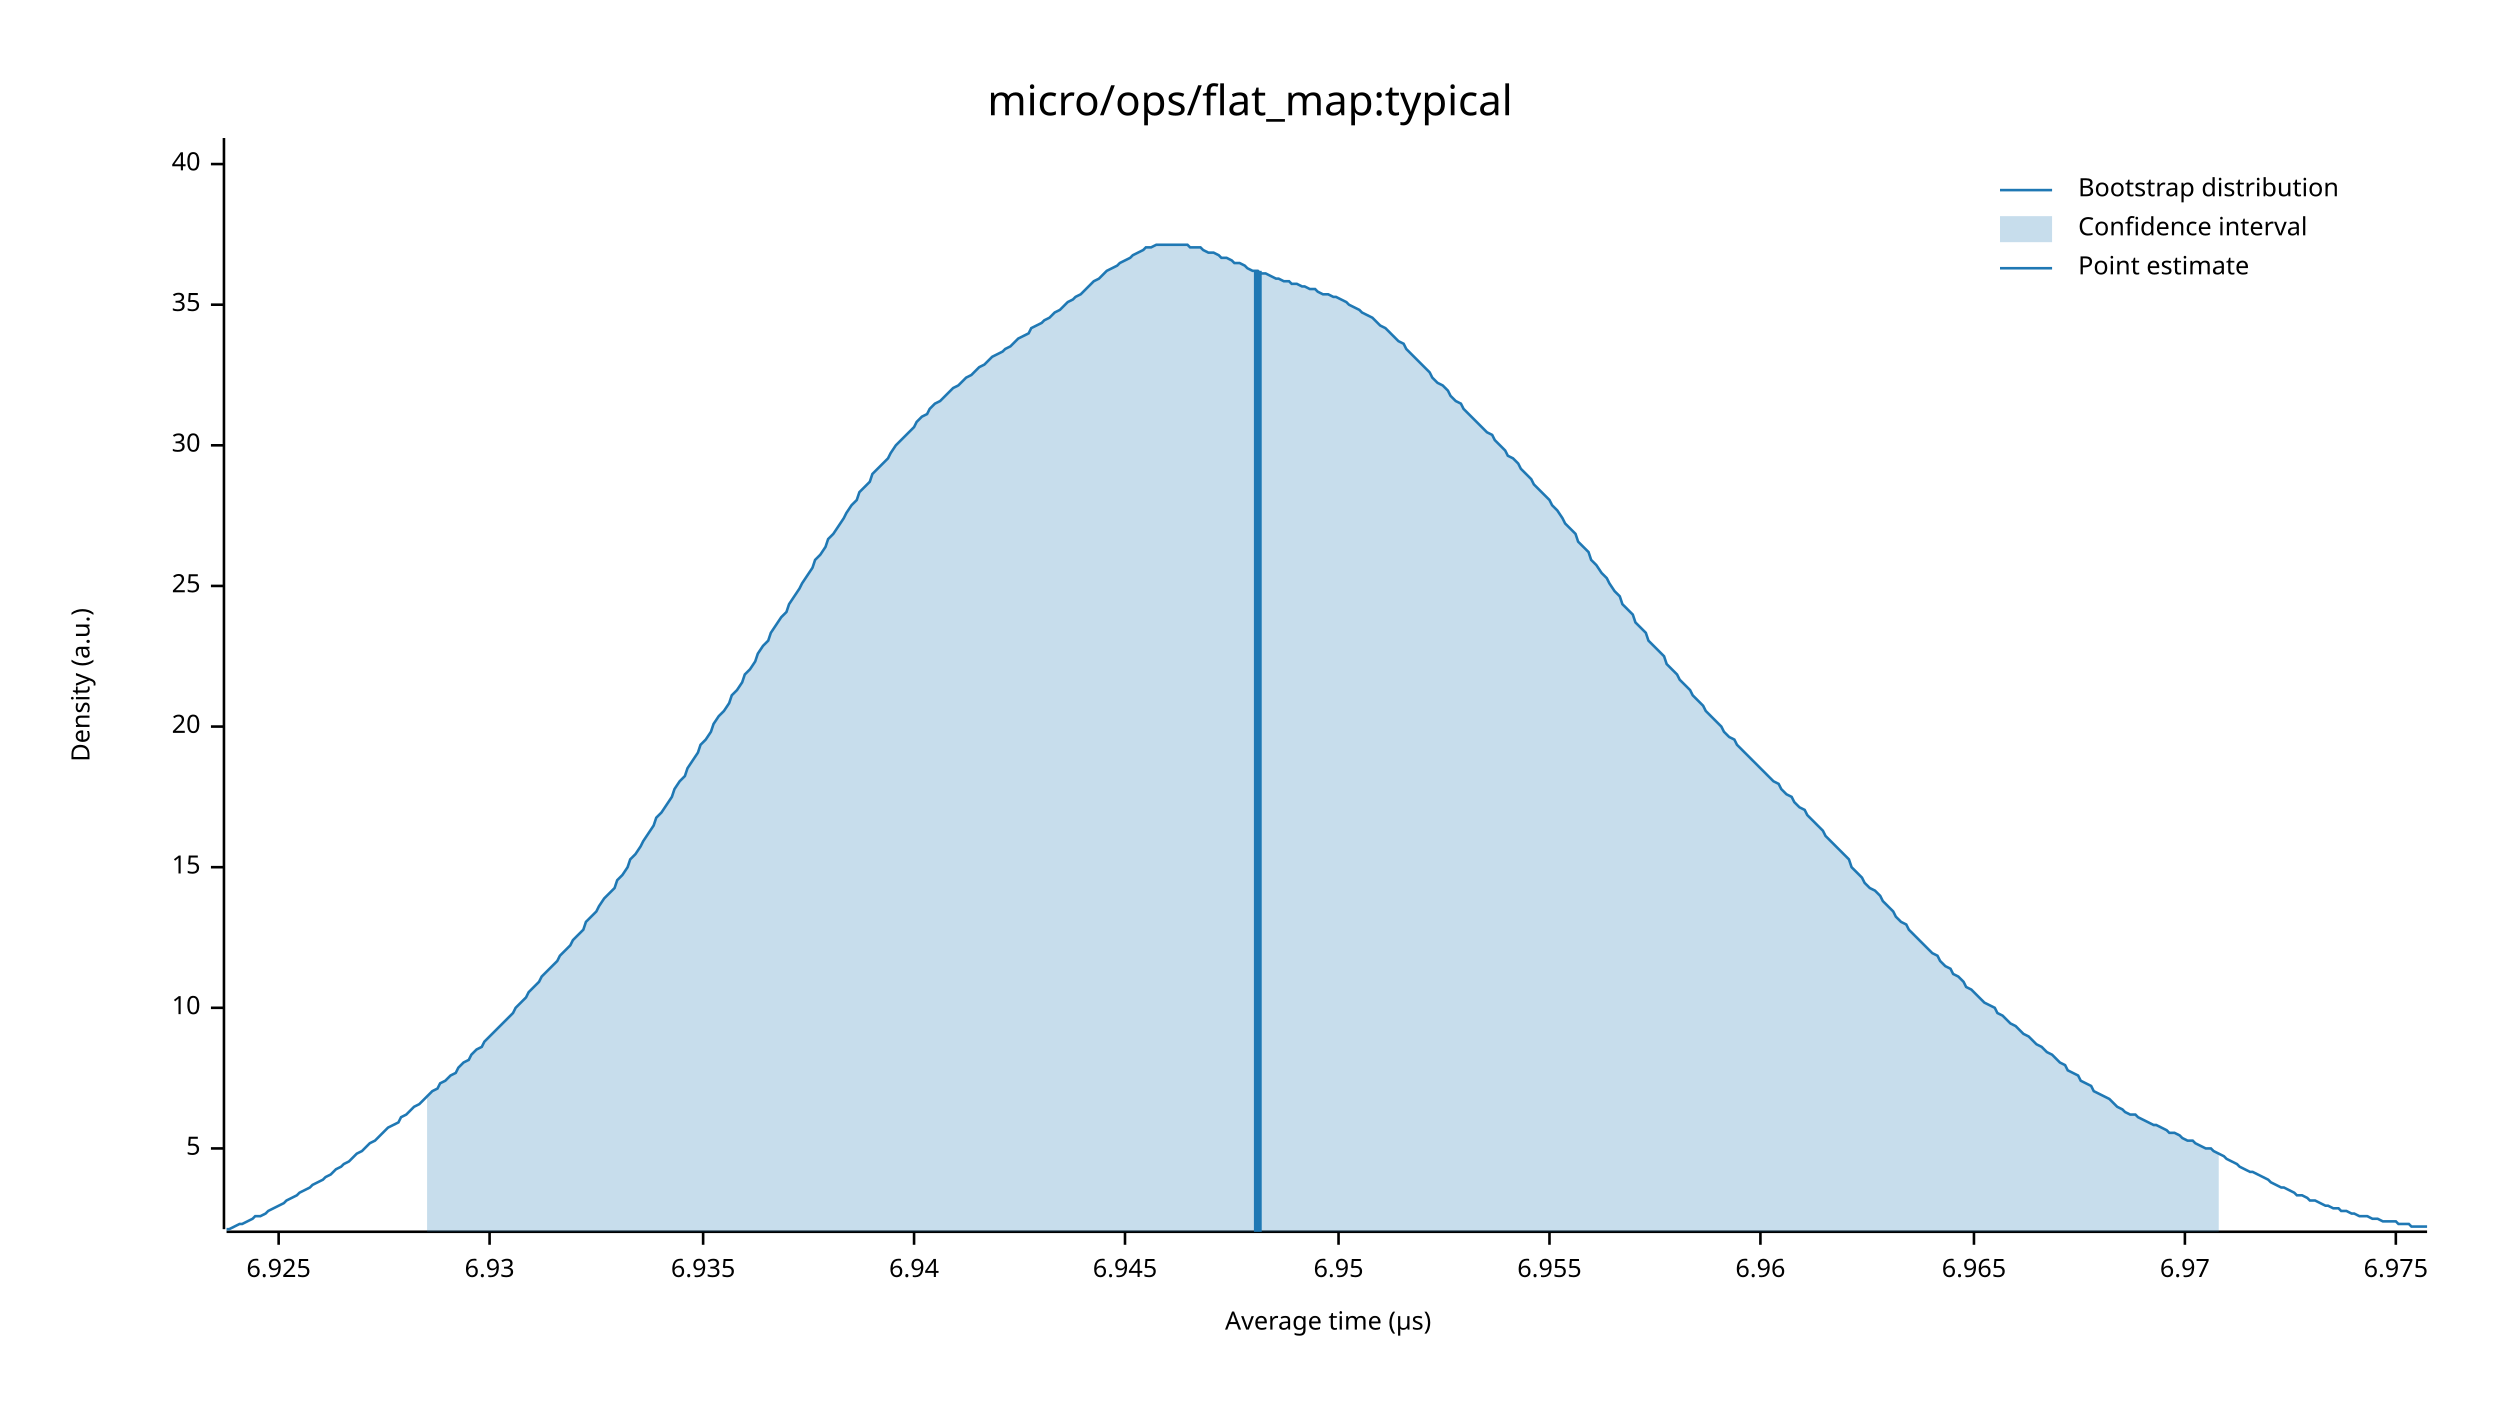
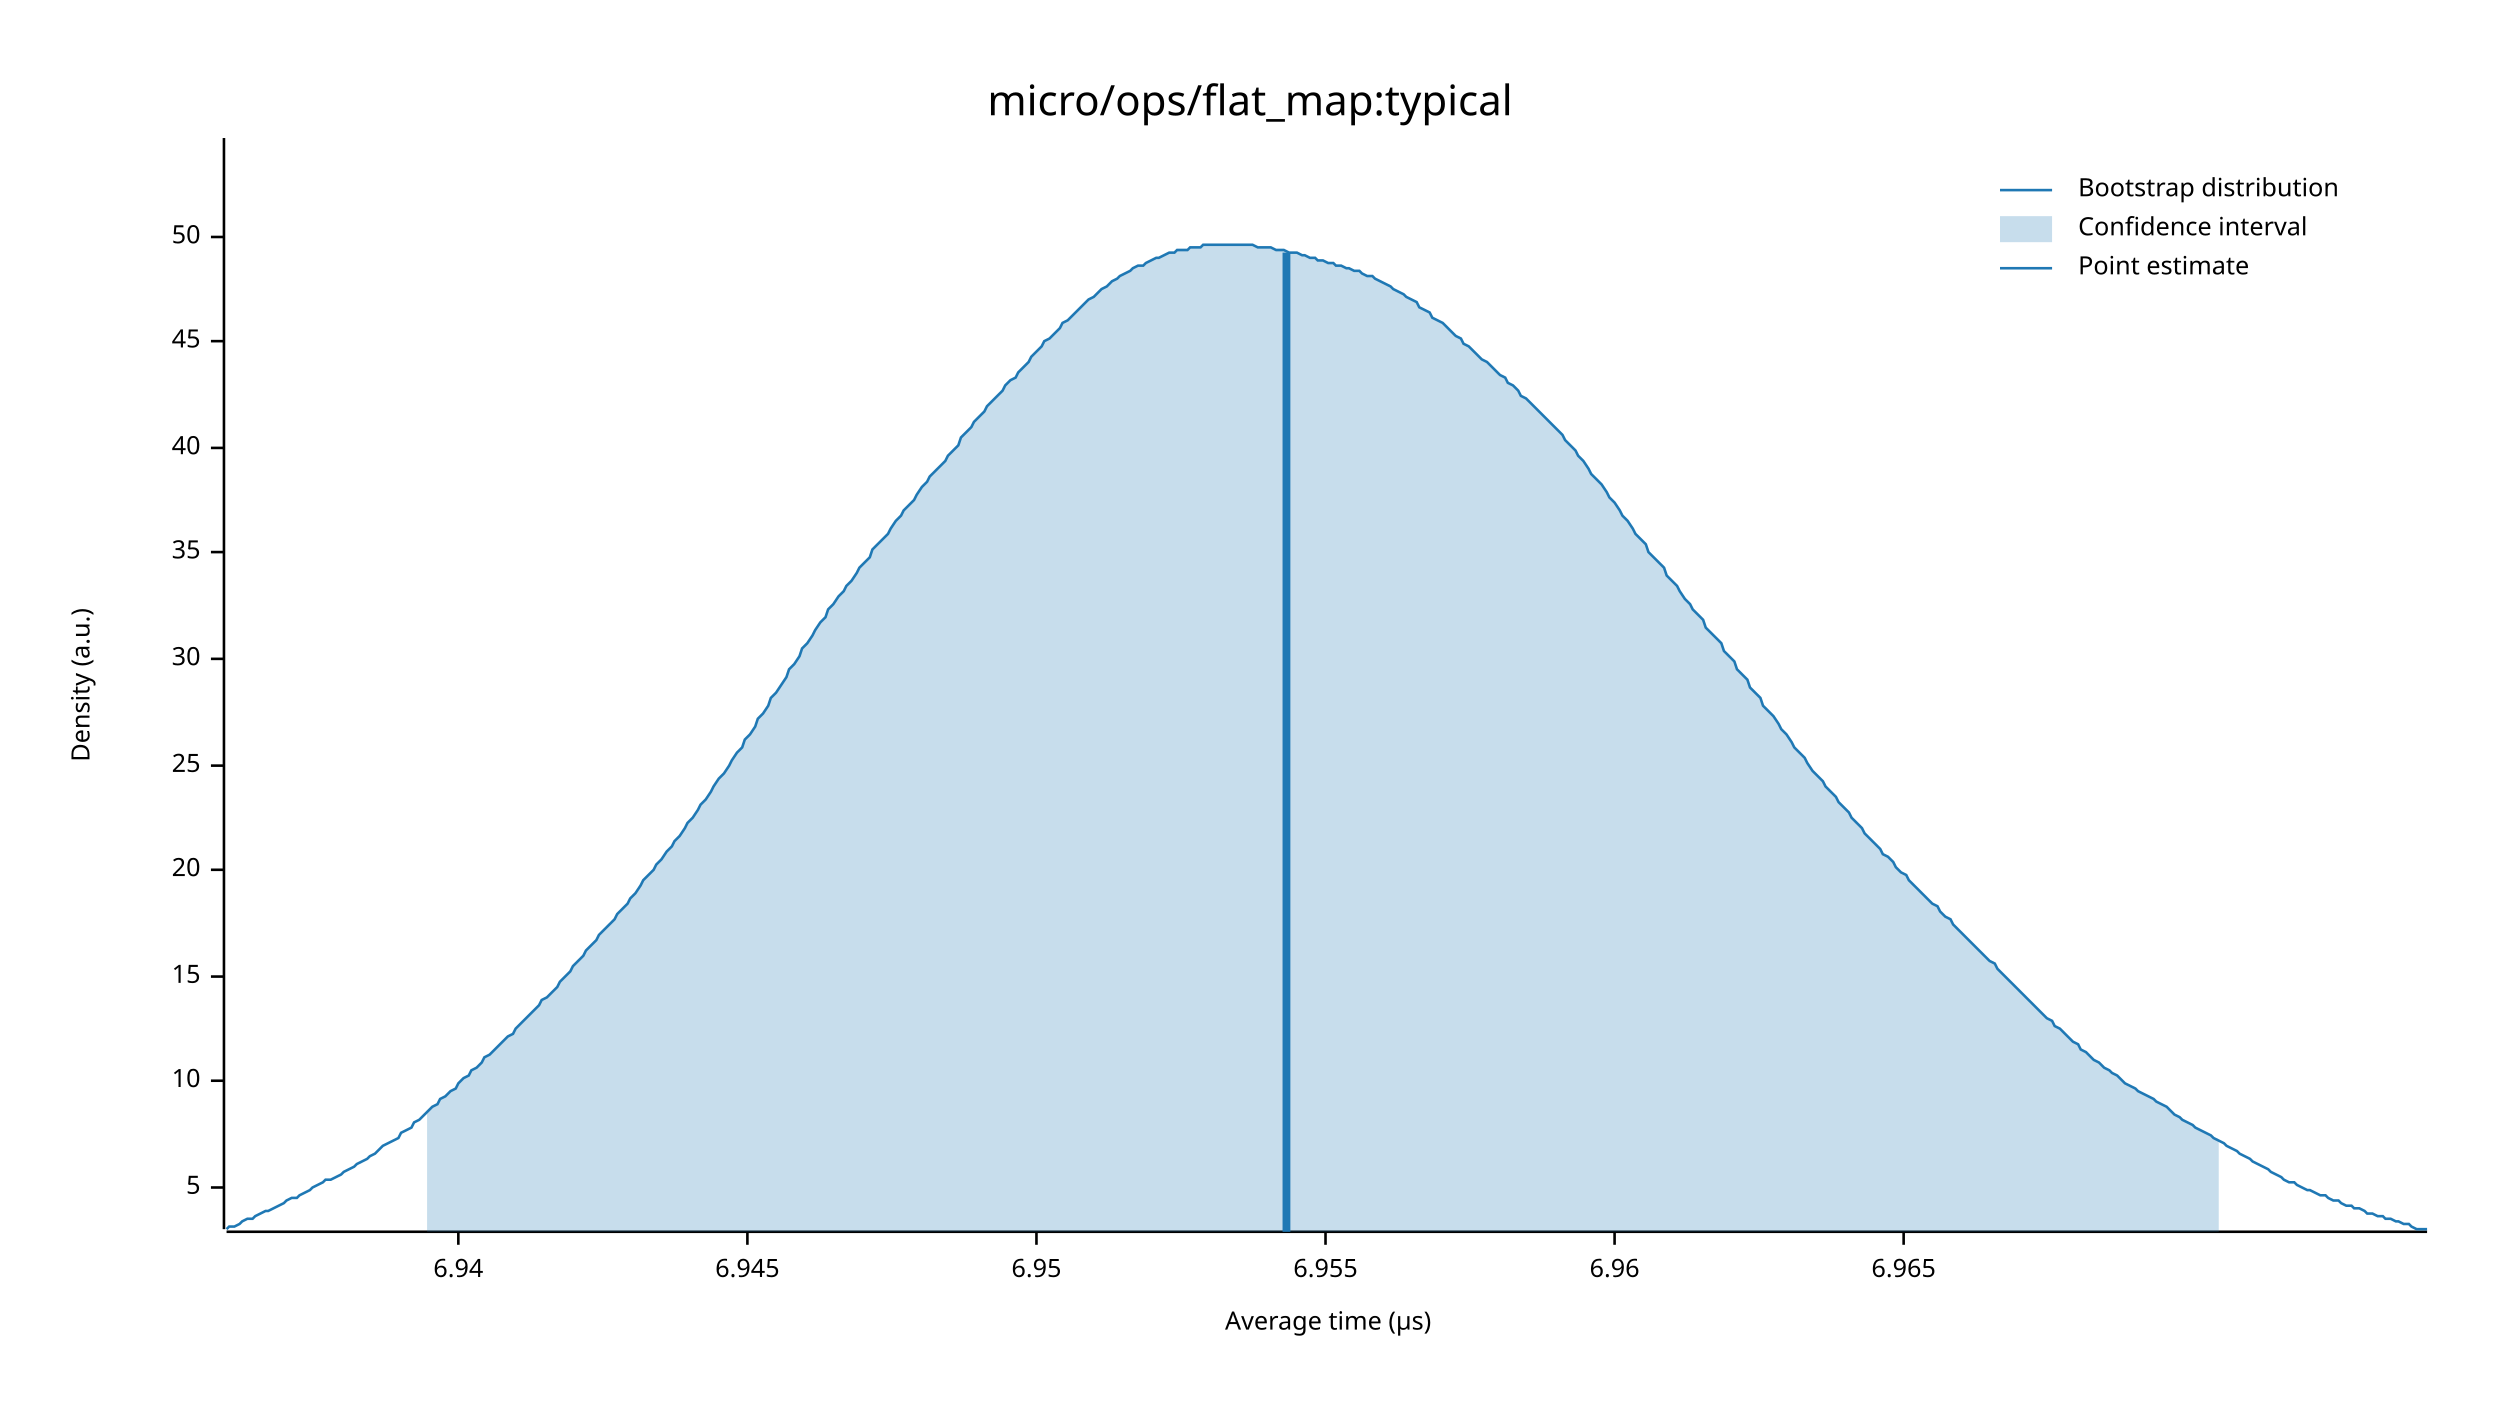
<svg xmlns="http://www.w3.org/2000/svg" width="960" height="540" viewBox="0 0 960 540">
  <text x="480" y="32" dy="0.76em" text-anchor="middle" font-family="sans-serif" font-size="16.129" opacity="1" fill="#000000">
micro/ops/flat_map:typical
</text>
  <text x="27" y="263" dy="0.76em" text-anchor="middle" font-family="sans-serif" font-size="9.677" opacity="1" fill="#000000" transform="rotate(270, 27, 263)">
Density (a.u.)
</text>
  <text x="510" y="513" dy="-0.5ex" text-anchor="middle" font-family="sans-serif" font-size="9.677" opacity="1" fill="#000000">
Average time (µs)
</text>
  <polyline fill="none" opacity="1" stroke="#000000" stroke-width="1" points="86,53 86,472 " />
-   <text x="77" y="441" dy="0.5ex" text-anchor="end" font-family="sans-serif" font-size="9.677" opacity="1" fill="#000000">
+   <text x="77" y="456" dy="0.5ex" text-anchor="end" font-family="sans-serif" font-size="9.677" opacity="1" fill="#000000">
5
</text>
-   <polyline fill="none" opacity="1" stroke="#000000" stroke-width="1" points="81,441 86,441 " />
-   <text x="77" y="387" dy="0.5ex" text-anchor="end" font-family="sans-serif" font-size="9.677" opacity="1" fill="#000000">
+   <polyline fill="none" opacity="1" stroke="#000000" stroke-width="1" points="81,456 86,456 " />
+   <text x="77" y="415" dy="0.5ex" text-anchor="end" font-family="sans-serif" font-size="9.677" opacity="1" fill="#000000">
10
</text>
-   <polyline fill="none" opacity="1" stroke="#000000" stroke-width="1" points="81,387 86,387 " />
-   <text x="77" y="333" dy="0.5ex" text-anchor="end" font-family="sans-serif" font-size="9.677" opacity="1" fill="#000000">
+   <polyline fill="none" opacity="1" stroke="#000000" stroke-width="1" points="81,415 86,415 " />
+   <text x="77" y="375" dy="0.5ex" text-anchor="end" font-family="sans-serif" font-size="9.677" opacity="1" fill="#000000">
15
</text>
-   <polyline fill="none" opacity="1" stroke="#000000" stroke-width="1" points="81,333 86,333 " />
-   <text x="77" y="279" dy="0.5ex" text-anchor="end" font-family="sans-serif" font-size="9.677" opacity="1" fill="#000000">
+   <polyline fill="none" opacity="1" stroke="#000000" stroke-width="1" points="81,375 86,375 " />
+   <text x="77" y="334" dy="0.5ex" text-anchor="end" font-family="sans-serif" font-size="9.677" opacity="1" fill="#000000">
20
</text>
-   <polyline fill="none" opacity="1" stroke="#000000" stroke-width="1" points="81,279 86,279 " />
-   <text x="77" y="225" dy="0.5ex" text-anchor="end" font-family="sans-serif" font-size="9.677" opacity="1" fill="#000000">
+   <polyline fill="none" opacity="1" stroke="#000000" stroke-width="1" points="81,334 86,334 " />
+   <text x="77" y="294" dy="0.5ex" text-anchor="end" font-family="sans-serif" font-size="9.677" opacity="1" fill="#000000">
25
</text>
-   <polyline fill="none" opacity="1" stroke="#000000" stroke-width="1" points="81,225 86,225 " />
-   <text x="77" y="171" dy="0.5ex" text-anchor="end" font-family="sans-serif" font-size="9.677" opacity="1" fill="#000000">
+   <polyline fill="none" opacity="1" stroke="#000000" stroke-width="1" points="81,294 86,294 " />
+   <text x="77" y="253" dy="0.5ex" text-anchor="end" font-family="sans-serif" font-size="9.677" opacity="1" fill="#000000">
30
</text>
-   <polyline fill="none" opacity="1" stroke="#000000" stroke-width="1" points="81,171 86,171 " />
-   <text x="77" y="117" dy="0.5ex" text-anchor="end" font-family="sans-serif" font-size="9.677" opacity="1" fill="#000000">
+   <polyline fill="none" opacity="1" stroke="#000000" stroke-width="1" points="81,253 86,253 " />
+   <text x="77" y="212" dy="0.5ex" text-anchor="end" font-family="sans-serif" font-size="9.677" opacity="1" fill="#000000">
35
</text>
-   <polyline fill="none" opacity="1" stroke="#000000" stroke-width="1" points="81,117 86,117 " />
-   <text x="77" y="63" dy="0.5ex" text-anchor="end" font-family="sans-serif" font-size="9.677" opacity="1" fill="#000000">
+   <polyline fill="none" opacity="1" stroke="#000000" stroke-width="1" points="81,212 86,212 " />
+   <text x="77" y="172" dy="0.5ex" text-anchor="end" font-family="sans-serif" font-size="9.677" opacity="1" fill="#000000">
40
</text>
-   <polyline fill="none" opacity="1" stroke="#000000" stroke-width="1" points="81,63 86,63 " />
+   <polyline fill="none" opacity="1" stroke="#000000" stroke-width="1" points="81,172 86,172 " />
+   <text x="77" y="131" dy="0.5ex" text-anchor="end" font-family="sans-serif" font-size="9.677" opacity="1" fill="#000000">
+ 45
+ </text>
+   <polyline fill="none" opacity="1" stroke="#000000" stroke-width="1" points="81,131 86,131 " />
+   <text x="77" y="91" dy="0.5ex" text-anchor="end" font-family="sans-serif" font-size="9.677" opacity="1" fill="#000000">
+ 50
+ </text>
+   <polyline fill="none" opacity="1" stroke="#000000" stroke-width="1" points="81,91 86,91 " />
  <polyline fill="none" opacity="1" stroke="#000000" stroke-width="1" points="87,473 932,473 " />
-   <text x="107" y="483" dy="0.76em" text-anchor="middle" font-family="sans-serif" font-size="9.677" opacity="1" fill="#000000">
- 6.925
- </text>
-   <polyline fill="none" opacity="1" stroke="#000000" stroke-width="1" points="107,473 107,478 " />
-   <text x="188" y="483" dy="0.76em" text-anchor="middle" font-family="sans-serif" font-size="9.677" opacity="1" fill="#000000">
- 6.93
- </text>
-   <polyline fill="none" opacity="1" stroke="#000000" stroke-width="1" points="188,473 188,478 " />
-   <text x="270" y="483" dy="0.76em" text-anchor="middle" font-family="sans-serif" font-size="9.677" opacity="1" fill="#000000">
- 6.935
- </text>
-   <polyline fill="none" opacity="1" stroke="#000000" stroke-width="1" points="270,473 270,478 " />
-   <text x="351" y="483" dy="0.76em" text-anchor="middle" font-family="sans-serif" font-size="9.677" opacity="1" fill="#000000">
+   <text x="176" y="483" dy="0.76em" text-anchor="middle" font-family="sans-serif" font-size="9.677" opacity="1" fill="#000000">
6.94
</text>
-   <polyline fill="none" opacity="1" stroke="#000000" stroke-width="1" points="351,473 351,478 " />
-   <text x="432" y="483" dy="0.76em" text-anchor="middle" font-family="sans-serif" font-size="9.677" opacity="1" fill="#000000">
+   <polyline fill="none" opacity="1" stroke="#000000" stroke-width="1" points="176,473 176,478 " />
+   <text x="287" y="483" dy="0.76em" text-anchor="middle" font-family="sans-serif" font-size="9.677" opacity="1" fill="#000000">
6.945
</text>
-   <polyline fill="none" opacity="1" stroke="#000000" stroke-width="1" points="432,473 432,478 " />
-   <text x="514" y="483" dy="0.76em" text-anchor="middle" font-family="sans-serif" font-size="9.677" opacity="1" fill="#000000">
+   <polyline fill="none" opacity="1" stroke="#000000" stroke-width="1" points="287,473 287,478 " />
+   <text x="398" y="483" dy="0.76em" text-anchor="middle" font-family="sans-serif" font-size="9.677" opacity="1" fill="#000000">
6.95
</text>
-   <polyline fill="none" opacity="1" stroke="#000000" stroke-width="1" points="514,473 514,478 " />
-   <text x="595" y="483" dy="0.76em" text-anchor="middle" font-family="sans-serif" font-size="9.677" opacity="1" fill="#000000">
+   <polyline fill="none" opacity="1" stroke="#000000" stroke-width="1" points="398,473 398,478 " />
+   <text x="509" y="483" dy="0.76em" text-anchor="middle" font-family="sans-serif" font-size="9.677" opacity="1" fill="#000000">
6.955
</text>
-   <polyline fill="none" opacity="1" stroke="#000000" stroke-width="1" points="595,473 595,478 " />
-   <text x="676" y="483" dy="0.76em" text-anchor="middle" font-family="sans-serif" font-size="9.677" opacity="1" fill="#000000">
+   <polyline fill="none" opacity="1" stroke="#000000" stroke-width="1" points="509,473 509,478 " />
+   <text x="620" y="483" dy="0.76em" text-anchor="middle" font-family="sans-serif" font-size="9.677" opacity="1" fill="#000000">
6.96
</text>
-   <polyline fill="none" opacity="1" stroke="#000000" stroke-width="1" points="676,473 676,478 " />
-   <text x="758" y="483" dy="0.76em" text-anchor="middle" font-family="sans-serif" font-size="9.677" opacity="1" fill="#000000">
+   <polyline fill="none" opacity="1" stroke="#000000" stroke-width="1" points="620,473 620,478 " />
+   <text x="731" y="483" dy="0.76em" text-anchor="middle" font-family="sans-serif" font-size="9.677" opacity="1" fill="#000000">
6.965
</text>
-   <polyline fill="none" opacity="1" stroke="#000000" stroke-width="1" points="758,473 758,478 " />
-   <text x="839" y="483" dy="0.76em" text-anchor="middle" font-family="sans-serif" font-size="9.677" opacity="1" fill="#000000">
- 6.97
- </text>
-   <polyline fill="none" opacity="1" stroke="#000000" stroke-width="1" points="839,473 839,478 " />
-   <text x="920" y="483" dy="0.76em" text-anchor="middle" font-family="sans-serif" font-size="9.677" opacity="1" fill="#000000">
- 6.975
- </text>
-   <polyline fill="none" opacity="1" stroke="#000000" stroke-width="1" points="920,473 920,478 " />
-   <polyline fill="none" opacity="1" stroke="#1F78B4" stroke-width="1" points="87,472 88,472 90,471 92,470 93,470 95,469 97,468 98,467 100,467 102,466 103,465 105,464 107,463 109,462 110,461 112,460 114,459 115,458 117,457 119,456 120,455 122,454 124,453 125,452 127,451 129,449 131,448 132,447 134,446 136,444 137,443 139,442 141,440 142,439 144,438 146,436 147,435 149,433 151,432 153,431 154,429 156,428 158,426 159,425 161,424 163,422 164,421 166,419 168,418 169,416 171,415 173,413 175,412 176,410 178,408 180,407 181,405 183,403 185,402 186,400 188,398 190,396 191,395 193,393 195,391 197,389 198,387 200,385 202,383 203,381 205,379 207,377 208,375 210,373 212,371 214,369 215,367 217,365 219,363 220,361 222,359 224,357 225,354 227,352 229,350 230,348 232,345 234,343 236,341 237,338 239,336 241,333 242,330 244,328 246,325 247,323 249,320 251,317 252,314 254,312 256,309 258,306 259,303 261,300 263,298 264,295 266,292 268,289 269,286 271,284 273,281 274,278 276,275 278,273 280,270 281,267 283,265 285,262 286,259 288,257 290,254 291,251 293,248 295,246 296,243 298,240 300,237 302,235 303,232 305,229 307,226 308,224 310,221 312,218 313,215 315,213 317,210 318,207 320,205 322,202 324,199 325,197 327,194 329,192 330,189 332,187 334,185 335,182 337,180 339,178 341,176 342,174 344,171 346,169 347,168 349,166 351,164 352,162 354,160 356,159 357,157 359,155 361,154 363,152 364,151 366,149 368,148 369,147 371,145 373,144 374,143 376,141 378,140 379,139 381,137 383,136 385,135 386,134 388,133 390,131 391,130 393,129 395,128 396,126 398,125 400,124 401,123 403,122 405,120 407,119 408,118 410,116 412,115 413,114 415,113 417,111 418,110 420,108 422,107 423,106 425,104 427,103 429,102 430,101 432,100 434,99 435,98 437,97 439,96 440,95 442,95 444,94 445,94 447,94 449,94 451,94 452,94 454,94 456,94 457,95 459,95 461,95 462,96 464,97 466,97 468,98 469,99 471,99 473,100 474,101 476,101 478,102 479,103 481,104 483,104 484,105 486,105 488,106 490,107 491,107 493,108 495,108 496,109 498,109 500,110 501,110 503,111 505,111 506,112 508,113 510,113 512,114 513,114 515,115 517,116 518,117 520,118 522,119 523,120 525,121 527,122 528,123 530,125 532,126 534,128 535,129 537,131 539,132 540,134 542,136 544,138 545,139 547,141 549,143 550,145 552,147 554,148 556,150 557,152 559,154 561,155 562,157 564,159 566,161 567,162 569,164 571,166 573,167 574,169 576,171 578,173 579,175 581,176 583,178 584,180 586,182 588,184 589,186 591,188 593,190 595,192 596,194 598,196 600,199 601,201 603,203 605,205 606,208 608,210 610,212 611,215 613,217 615,220 617,222 618,224 620,227 622,229 623,232 625,234 627,236 628,239 630,241 632,243 633,246 635,248 637,250 639,252 640,255 642,257 644,259 645,261 647,263 649,265 650,267 652,269 654,271 655,273 657,275 659,277 661,279 662,281 664,283 666,284 667,286 669,288 671,290 672,291 674,293 676,295 677,296 679,298 681,300 683,301 684,303 686,305 688,306 689,308 691,310 693,311 694,313 696,315 698,317 700,319 701,321 703,323 705,325 706,326 708,328 710,330 711,333 713,335 715,337 716,339 718,341 720,342 722,344 723,346 725,348 727,350 728,352 730,354 732,355 733,357 735,359 737,361 738,362 740,364 742,366 744,367 745,369 747,371 749,372 750,374 752,375 754,377 755,379 757,380 759,382 760,383 762,385 764,386 766,387 767,389 769,390 771,392 772,393 774,394 776,396 777,397 779,398 781,400 782,401 784,402 786,404 788,405 789,406 791,408 793,409 794,411 796,412 798,413 799,415 801,416 803,417 804,419 806,420 808,421 810,422 811,423 813,425 815,426 816,427 818,428 820,428 821,429 823,430 825,431 827,432 828,432 830,433 832,434 833,435 835,435 837,436 838,437 840,438 842,438 843,439 845,440 847,441 849,441 850,442 852,443 854,444 855,445 857,446 859,447 860,448 862,449 864,450 865,450 867,451 869,452 871,453 872,454 874,455 876,456 877,456 879,457 881,458 882,459 884,459 886,460 887,461 889,461 891,462 893,463 894,463 896,464 898,464 899,465 901,465 903,466 904,466 906,467 908,467 909,467 911,468 913,468 915,469 916,469 918,469 920,469 921,470 923,470 925,470 926,471 928,471 930,471 932,471 " />
-   <polygon opacity="0.25" fill="#1F78B4" points="164,421 166,419 168,418 169,416 171,415 173,413 175,412 176,410 178,408 180,407 181,405 183,403 185,402 186,400 188,398 190,396 191,395 193,393 195,391 197,389 198,387 200,385 202,383 203,381 205,379 207,377 208,375 210,373 212,371 214,369 215,367 217,365 219,363 220,361 222,359 224,357 225,354 227,352 229,350 230,348 232,345 234,343 236,341 237,338 239,336 241,333 242,330 244,328 246,325 247,323 249,320 251,317 252,314 254,312 256,309 258,306 259,303 261,300 263,298 264,295 266,292 268,289 269,286 271,284 273,281 274,278 276,275 278,273 280,270 281,267 283,265 285,262 286,259 288,257 290,254 291,251 293,248 295,246 296,243 298,240 300,237 302,235 303,232 305,229 307,226 308,224 310,221 312,218 313,215 315,213 317,210 318,207 320,205 322,202 324,199 325,197 327,194 329,192 330,189 332,187 334,185 335,182 337,180 339,178 341,176 342,174 344,171 346,169 347,168 349,166 351,164 352,162 354,160 356,159 357,157 359,155 361,154 363,152 364,151 366,149 368,148 369,147 371,145 373,144 374,143 376,141 378,140 379,139 381,137 383,136 385,135 386,134 388,133 390,131 391,130 393,129 395,128 396,126 398,125 400,124 401,123 403,122 405,120 407,119 408,118 410,116 412,115 413,114 415,113 417,111 418,110 420,108 422,107 423,106 425,104 427,103 429,102 430,101 432,100 434,99 435,98 437,97 439,96 440,95 442,95 444,94 445,94 447,94 449,94 451,94 452,94 454,94 456,94 457,95 459,95 461,95 462,96 464,97 466,97 468,98 469,99 471,99 473,100 474,101 476,101 478,102 479,103 481,104 483,104 484,105 486,105 488,106 490,107 491,107 493,108 495,108 496,109 498,109 500,110 501,110 503,111 505,111 506,112 508,113 510,113 512,114 513,114 515,115 517,116 518,117 520,118 522,119 523,120 525,121 527,122 528,123 530,125 532,126 534,128 535,129 537,131 539,132 540,134 542,136 544,138 545,139 547,141 549,143 550,145 552,147 554,148 556,150 557,152 559,154 561,155 562,157 564,159 566,161 567,162 569,164 571,166 573,167 574,169 576,171 578,173 579,175 581,176 583,178 584,180 586,182 588,184 589,186 591,188 593,190 595,192 596,194 598,196 600,199 601,201 603,203 605,205 606,208 608,210 610,212 611,215 613,217 615,220 617,222 618,224 620,227 622,229 623,232 625,234 627,236 628,239 630,241 632,243 633,246 635,248 637,250 639,252 640,255 642,257 644,259 645,261 647,263 649,265 650,267 652,269 654,271 655,273 657,275 659,277 661,279 662,281 664,283 666,284 667,286 669,288 671,290 672,291 674,293 676,295 677,296 679,298 681,300 683,301 684,303 686,305 688,306 689,308 691,310 693,311 694,313 696,315 698,317 700,319 701,321 703,323 705,325 706,326 708,328 710,330 711,333 713,335 715,337 716,339 718,341 720,342 722,344 723,346 725,348 727,350 728,352 730,354 732,355 733,357 735,359 737,361 738,362 740,364 742,366 744,367 745,369 747,371 749,372 750,374 752,375 754,377 755,379 757,380 759,382 760,383 762,385 764,386 766,387 767,389 769,390 771,392 772,393 774,394 776,396 777,397 779,398 781,400 782,401 784,402 786,404 788,405 789,406 791,408 793,409 794,411 796,412 798,413 799,415 801,416 803,417 804,419 806,420 808,421 810,422 811,423 813,425 815,426 816,427 818,428 820,428 821,429 823,430 825,431 827,432 828,432 830,433 832,434 833,435 835,435 837,436 838,437 840,438 842,438 843,439 845,440 847,441 849,441 850,442 852,443 852,473 164,473 " />
-   <polyline fill="none" opacity="1" stroke="#1F78B4" stroke-width="3" points="483,473 483,104 " />
+   <polyline fill="none" opacity="1" stroke="#000000" stroke-width="1" points="731,473 731,478 " />
+   <polyline fill="none" opacity="1" stroke="#1F78B4" stroke-width="1" points="87,472 88,471 90,471 92,470 93,469 95,468 97,468 98,467 100,466 102,465 103,465 105,464 107,463 109,462 110,461 112,460 114,460 115,459 117,458 119,457 120,456 122,455 124,454 125,453 127,453 129,452 131,451 132,450 134,449 136,448 137,447 139,446 141,445 142,444 144,443 146,441 147,440 149,439 151,438 153,437 154,435 156,434 158,433 159,431 161,430 163,428 164,427 166,425 168,424 169,422 171,421 173,419 175,418 176,416 178,414 180,413 181,411 183,410 185,408 186,406 188,405 190,403 191,402 193,400 195,398 197,397 198,395 200,393 202,391 203,390 205,388 207,386 208,384 210,383 212,381 214,379 215,377 217,375 219,373 220,371 222,369 224,367 225,365 227,363 229,361 230,359 232,357 234,355 236,353 237,351 239,349 241,347 242,345 244,343 246,340 247,338 249,336 251,334 252,332 254,330 256,327 258,325 259,323 261,321 263,318 264,316 266,314 268,311 269,309 271,307 273,304 274,302 276,299 278,297 280,294 281,292 283,289 285,287 286,284 288,282 290,279 291,276 293,274 295,271 296,268 298,266 300,263 302,260 303,257 305,255 307,252 308,249 310,247 312,244 313,242 315,239 317,237 318,234 320,232 322,229 324,227 325,225 327,223 329,220 330,218 332,216 334,214 335,211 337,209 339,207 341,205 342,203 344,200 346,198 347,196 349,194 351,192 352,190 354,187 356,185 357,183 359,181 361,179 363,177 364,175 366,173 368,171 369,168 371,166 373,164 374,162 376,160 378,158 379,156 381,154 383,152 385,150 386,148 388,146 390,145 391,143 393,141 395,139 396,137 398,135 400,133 401,131 403,130 405,128 407,126 408,124 410,123 412,121 413,120 415,118 417,116 418,115 420,114 422,112 423,111 425,110 427,108 429,107 430,106 432,105 434,104 435,103 437,102 439,102 440,101 442,100 444,99 445,99 447,98 449,97 451,97 452,96 454,96 456,96 457,95 459,95 461,95 462,94 464,94 466,94 468,94 469,94 471,94 473,94 474,94 476,94 478,94 479,94 481,94 483,95 484,95 486,95 488,95 490,96 491,96 493,96 495,97 496,97 498,97 500,98 501,98 503,99 505,99 506,100 508,100 510,101 512,101 513,102 515,102 517,103 518,103 520,104 522,104 523,105 525,106 527,106 528,107 530,108 532,109 534,110 535,111 537,112 539,113 540,114 542,115 544,116 545,118 547,119 549,120 550,122 552,123 554,124 556,126 557,127 559,129 561,130 562,132 564,133 566,135 567,136 569,138 571,139 573,141 574,142 576,144 578,145 579,147 581,148 583,150 584,152 586,153 588,155 589,156 591,158 593,160 595,162 596,163 598,165 600,167 601,169 603,171 605,173 606,175 608,177 610,180 611,182 613,184 615,186 617,189 618,191 620,193 622,196 623,198 625,200 627,203 628,205 630,207 632,209 633,212 635,214 637,216 639,218 640,221 642,223 644,225 645,227 647,230 649,232 650,234 652,236 654,238 655,241 657,243 659,245 661,247 662,250 664,252 666,254 667,257 669,259 671,261 672,264 674,266 676,268 677,271 679,273 681,275 683,278 684,280 686,282 688,285 689,287 691,289 693,291 694,293 696,296 698,298 700,300 701,302 703,304 705,306 706,308 708,310 710,312 711,314 713,316 715,318 716,320 718,322 720,324 722,326 723,328 725,329 727,331 728,333 730,335 732,336 733,338 735,340 737,342 738,343 740,345 742,347 744,348 745,350 747,352 749,353 750,355 752,357 754,359 755,360 757,362 759,364 760,365 762,367 764,369 766,370 767,372 769,374 771,376 772,377 774,379 776,381 777,382 779,384 781,386 782,387 784,389 786,391 788,392 789,394 791,395 793,397 794,398 796,400 798,401 799,403 801,404 803,406 804,407 806,408 808,410 810,411 811,412 813,413 815,415 816,416 818,417 820,418 821,419 823,420 825,421 827,422 828,423 830,424 832,425 833,426 835,428 837,429 838,430 840,431 842,432 843,433 845,434 847,435 849,436 850,437 852,438 854,439 855,440 857,441 859,442 860,443 862,444 864,445 865,446 867,447 869,448 871,449 872,450 874,451 876,452 877,453 879,454 881,454 882,455 884,456 886,457 887,457 889,458 891,459 893,459 894,460 896,461 898,461 899,462 901,463 903,463 904,464 906,464 908,465 909,466 911,466 913,467 915,467 916,468 918,468 920,469 921,469 923,470 925,470 926,471 928,472 930,472 932,472 " />
+   <polygon opacity="0.25" fill="#1F78B4" points="164,427 166,425 168,424 169,422 171,421 173,419 175,418 176,416 178,414 180,413 181,411 183,410 185,408 186,406 188,405 190,403 191,402 193,400 195,398 197,397 198,395 200,393 202,391 203,390 205,388 207,386 208,384 210,383 212,381 214,379 215,377 217,375 219,373 220,371 222,369 224,367 225,365 227,363 229,361 230,359 232,357 234,355 236,353 237,351 239,349 241,347 242,345 244,343 246,340 247,338 249,336 251,334 252,332 254,330 256,327 258,325 259,323 261,321 263,318 264,316 266,314 268,311 269,309 271,307 273,304 274,302 276,299 278,297 280,294 281,292 283,289 285,287 286,284 288,282 290,279 291,276 293,274 295,271 296,268 298,266 300,263 302,260 303,257 305,255 307,252 308,249 310,247 312,244 313,242 315,239 317,237 318,234 320,232 322,229 324,227 325,225 327,223 329,220 330,218 332,216 334,214 335,211 337,209 339,207 341,205 342,203 344,200 346,198 347,196 349,194 351,192 352,190 354,187 356,185 357,183 359,181 361,179 363,177 364,175 366,173 368,171 369,168 371,166 373,164 374,162 376,160 378,158 379,156 381,154 383,152 385,150 386,148 388,146 390,145 391,143 393,141 395,139 396,137 398,135 400,133 401,131 403,130 405,128 407,126 408,124 410,123 412,121 413,120 415,118 417,116 418,115 420,114 422,112 423,111 425,110 427,108 429,107 430,106 432,105 434,104 435,103 437,102 439,102 440,101 442,100 444,99 445,99 447,98 449,97 451,97 452,96 454,96 456,96 457,95 459,95 461,95 462,94 464,94 466,94 468,94 469,94 471,94 473,94 474,94 476,94 478,94 479,94 481,94 483,95 484,95 486,95 488,95 490,96 491,96 493,96 495,97 496,97 498,97 500,98 501,98 503,99 505,99 506,100 508,100 510,101 512,101 513,102 515,102 517,103 518,103 520,104 522,104 523,105 525,106 527,106 528,107 530,108 532,109 534,110 535,111 537,112 539,113 540,114 542,115 544,116 545,118 547,119 549,120 550,122 552,123 554,124 556,126 557,127 559,129 561,130 562,132 564,133 566,135 567,136 569,138 571,139 573,141 574,142 576,144 578,145 579,147 581,148 583,150 584,152 586,153 588,155 589,156 591,158 593,160 595,162 596,163 598,165 600,167 601,169 603,171 605,173 606,175 608,177 610,180 611,182 613,184 615,186 617,189 618,191 620,193 622,196 623,198 625,200 627,203 628,205 630,207 632,209 633,212 635,214 637,216 639,218 640,221 642,223 644,225 645,227 647,230 649,232 650,234 652,236 654,238 655,241 657,243 659,245 661,247 662,250 664,252 666,254 667,257 669,259 671,261 672,264 674,266 676,268 677,271 679,273 681,275 683,278 684,280 686,282 688,285 689,287 691,289 693,291 694,293 696,296 698,298 700,300 701,302 703,304 705,306 706,308 708,310 710,312 711,314 713,316 715,318 716,320 718,322 720,324 722,326 723,328 725,329 727,331 728,333 730,335 732,336 733,338 735,340 737,342 738,343 740,345 742,347 744,348 745,350 747,352 749,353 750,355 752,357 754,359 755,360 757,362 759,364 760,365 762,367 764,369 766,370 767,372 769,374 771,376 772,377 774,379 776,381 777,382 779,384 781,386 782,387 784,389 786,391 788,392 789,394 791,395 793,397 794,398 796,400 798,401 799,403 801,404 803,406 804,407 806,408 808,410 810,411 811,412 813,413 815,415 816,416 818,417 820,418 821,419 823,420 825,421 827,422 828,423 830,424 832,425 833,426 835,428 837,429 838,430 840,431 842,432 843,433 845,434 847,435 849,436 850,437 852,438 852,473 164,473 " />
+   <polyline fill="none" opacity="1" stroke="#1F78B4" stroke-width="3" points="494,473 494,97 " />
  <text x="798" y="68" dy="0.76em" text-anchor="start" font-family="sans-serif" font-size="9.677" opacity="1" fill="#000000">
Bootstrap distribution
</text>
  <text x="798" y="83" dy="0.76em" text-anchor="start" font-family="sans-serif" font-size="9.677" opacity="1" fill="#000000">
Confidence interval
</text>
  <text x="798" y="98" dy="0.76em" text-anchor="start" font-family="sans-serif" font-size="9.677" opacity="1" fill="#000000">
Point estimate
</text>
  <polyline fill="none" opacity="1" stroke="#1F78B4" stroke-width="1" points="768,73 788,73 " />
  <rect x="768" y="83" width="20" height="10" opacity="0.25" fill="#1F78B4" stroke="none" />
  <polyline fill="none" opacity="1" stroke="#1F78B4" stroke-width="1" points="768,103 788,103 " />
</svg>
